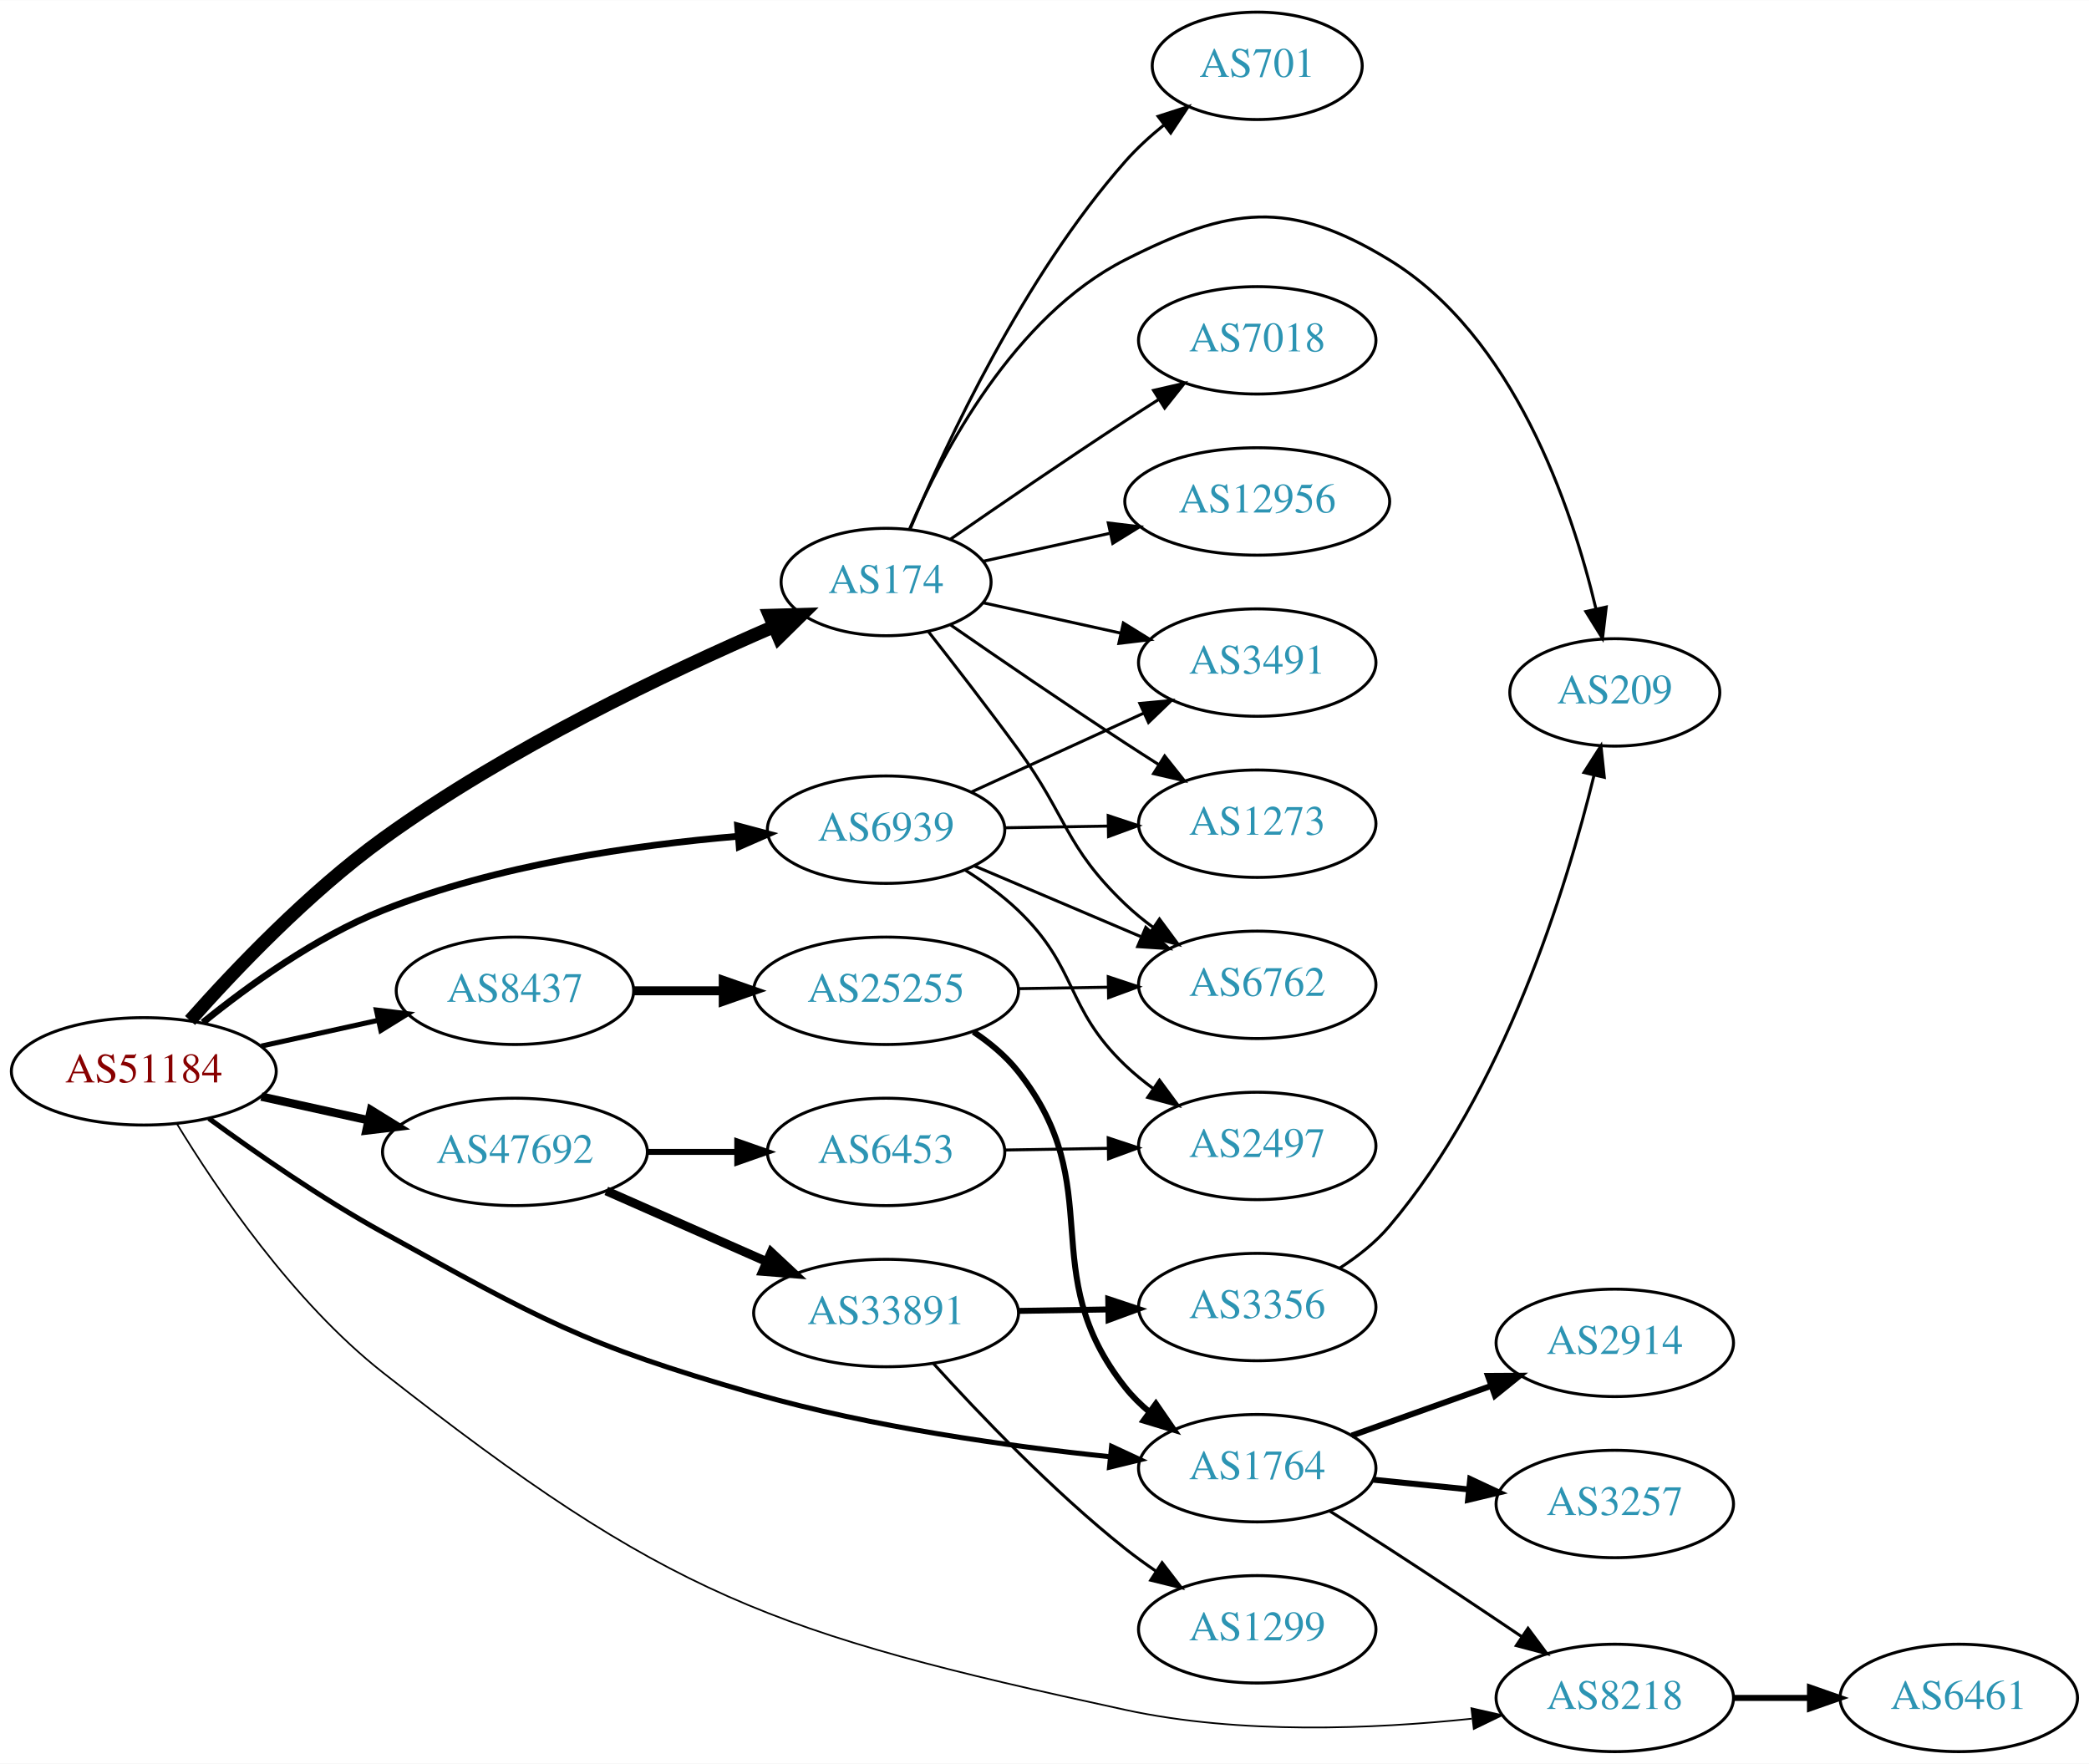
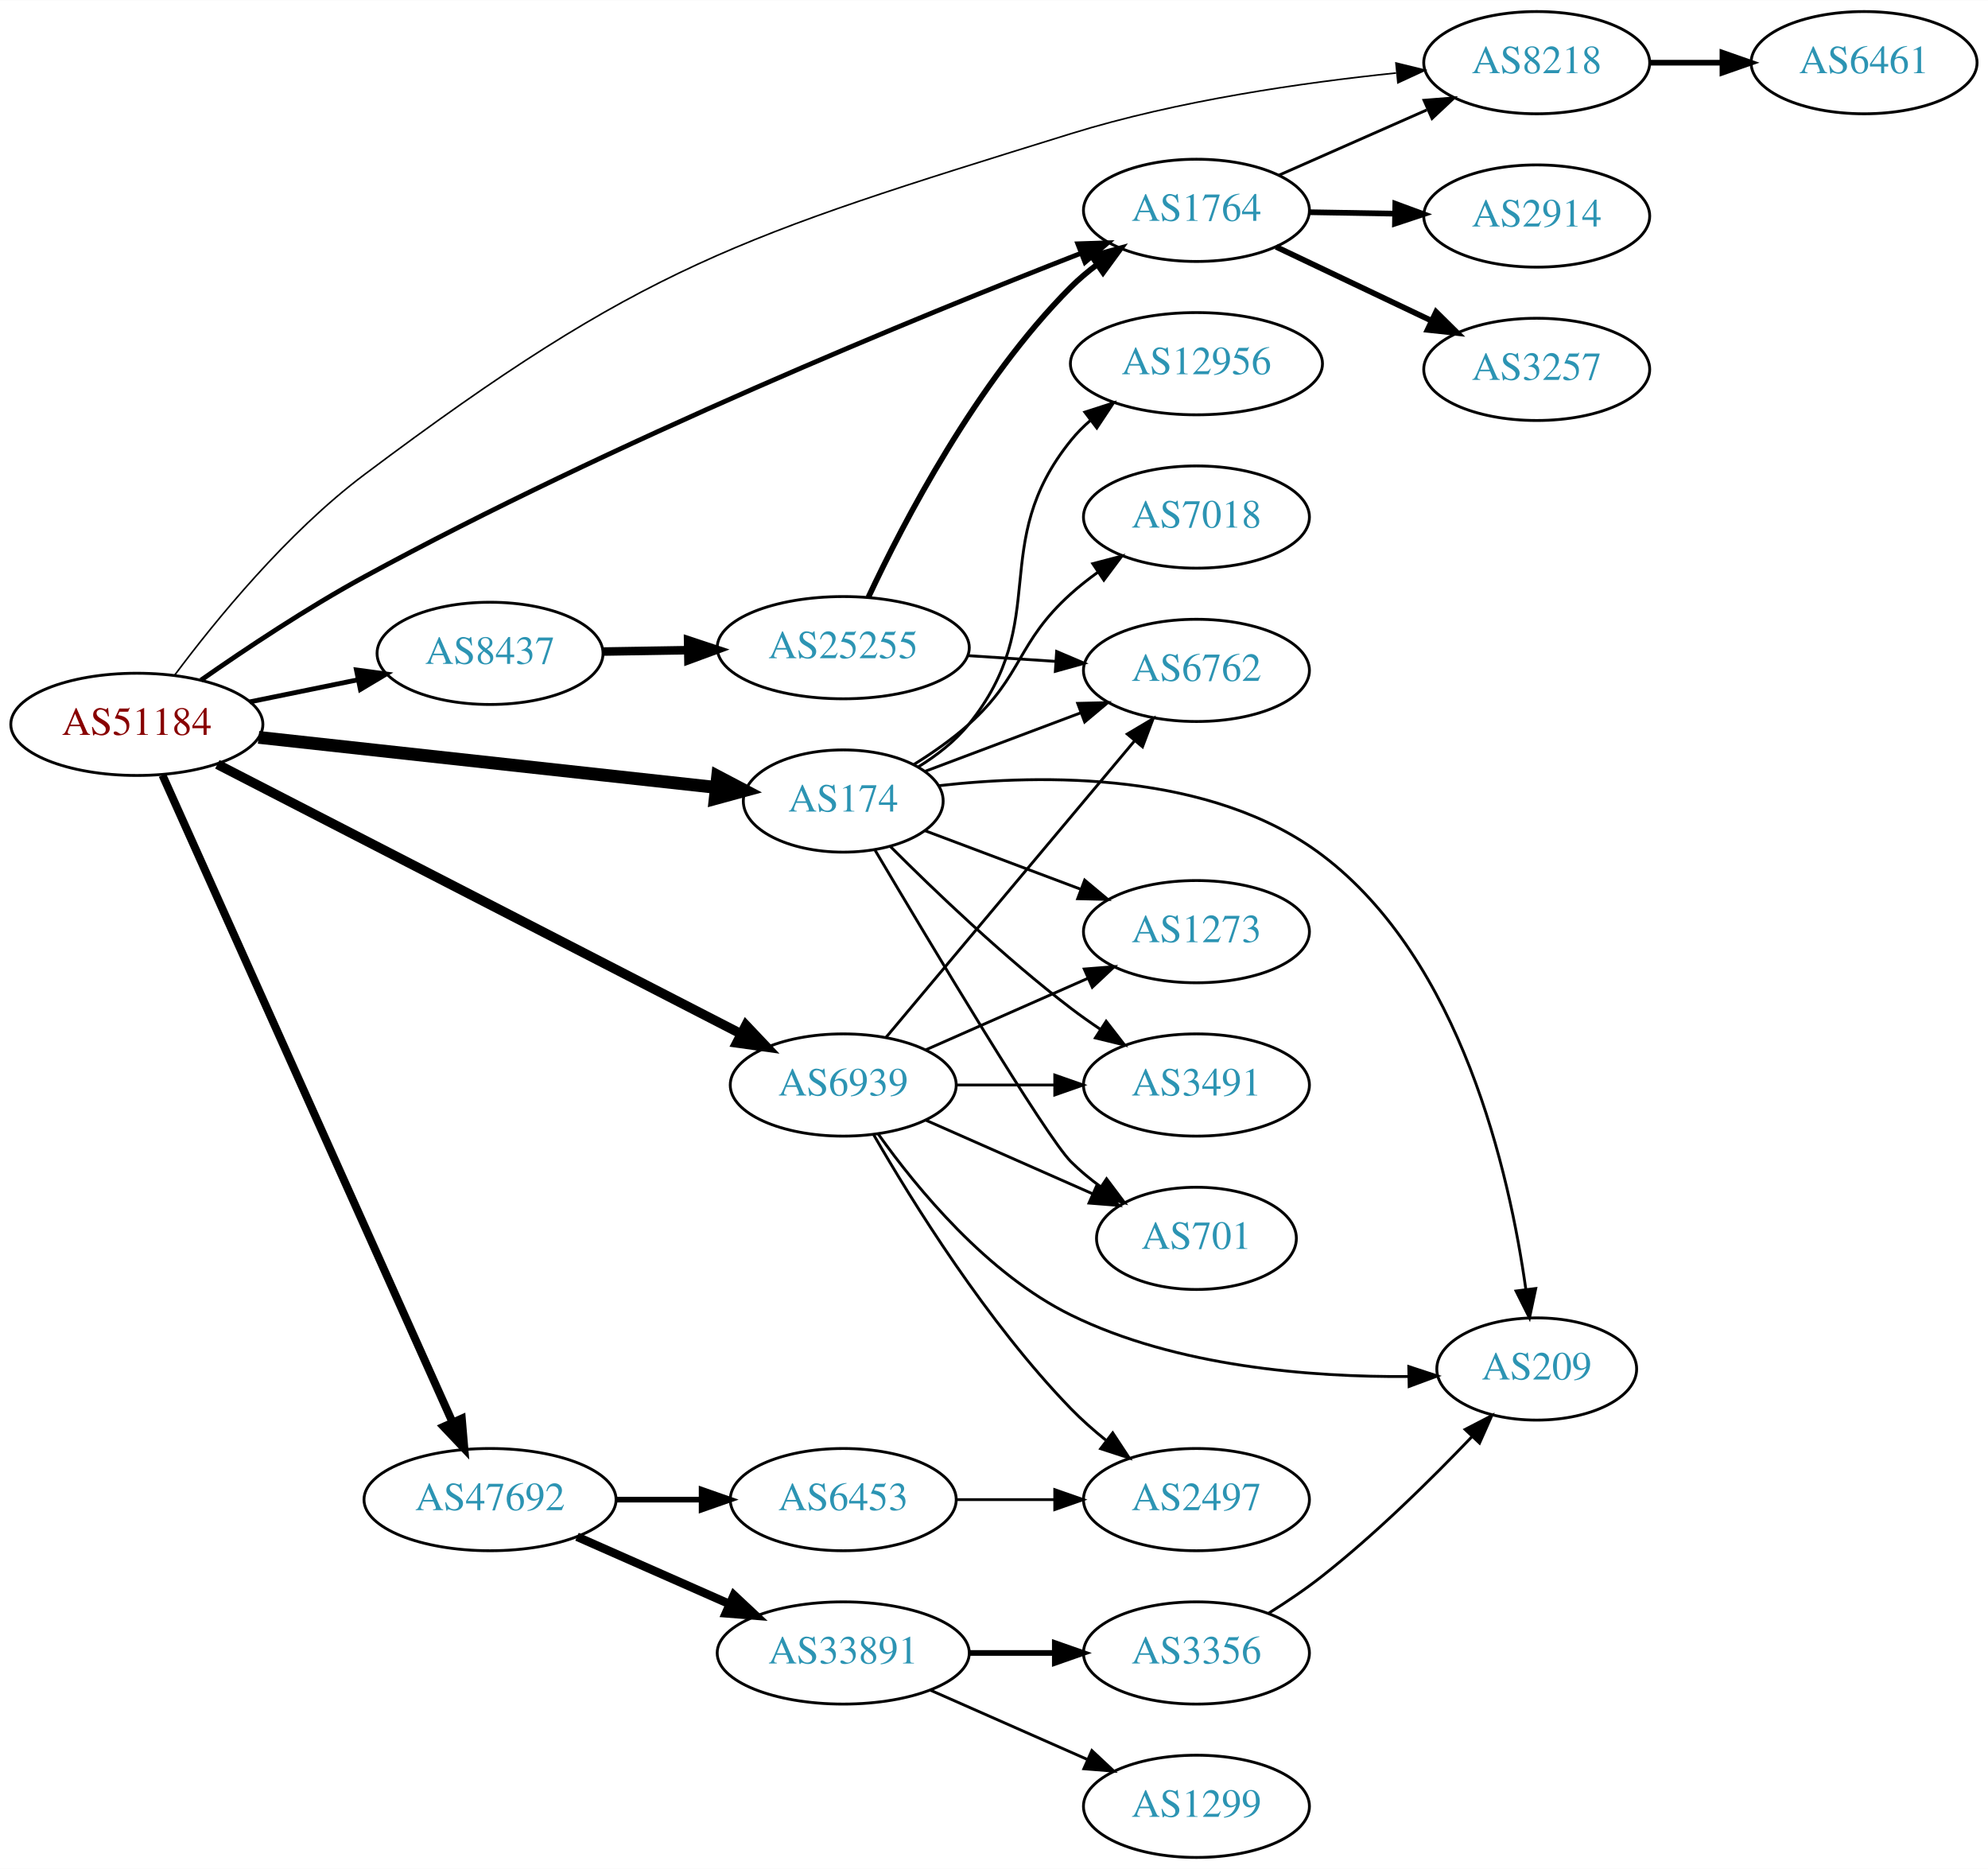
- <svg xmlns="http://www.w3.org/2000/svg" xmlns:xlink="http://www.w3.org/1999/xlink" width="700pt" height="591pt" viewBox="0.00 0.00 700.15 591.00">
-   <g id="graph0" class="graph" transform="scale(1 1) rotate(0) translate(4 587)">
-     <polygon fill="white" stroke="none" points="-4,4 -4,-587 696.155,-587 696.155,4 -4,4" />
+ <svg xmlns="http://www.w3.org/2000/svg" xmlns:xlink="http://www.w3.org/1999/xlink" width="700pt" height="658pt" viewBox="0.00 0.00 700.15 658.00">
+   <g id="graph0" class="graph" transform="scale(1 1) rotate(0) translate(4 654)">
+     <polygon fill="white" stroke="none" points="-4,4 -4,-654 696.155,-654 696.155,4 -4,4" />
    <g id="node1" class="node">
      <g id="a_node1">
        <a xlink:href="/asn/51184" xlink:title="AS51184 ~ Fonira Telekom GmbH [AT]">
-           <ellipse fill="#ffffff" stroke="black" cx="44.196" cy="-228" rx="44.393" ry="18" />
-           <text text-anchor="middle" x="44.196" y="-224.3" font-family="Times,serif" font-size="14.00" fill="#880000">AS51184</text>
+           <ellipse fill="#ffffff" stroke="black" cx="44.196" cy="-399" rx="44.393" ry="18" />
+           <text text-anchor="middle" x="44.196" y="-395.3" font-family="Times,serif" font-size="14.00" fill="#880000">AS51184</text>
        </a>
      </g>
    </g>
    <g id="node2" class="node">
      <g id="a_node2">
        <a xlink:href="/asn/174" xlink:title="AS174 ~ Cogent Communications [US]">
-           <ellipse fill="#ffffff" stroke="black" cx="292.98" cy="-392" rx="35.194" ry="18" />
-           <text text-anchor="middle" x="292.98" y="-388.3" font-family="Times,serif" font-size="14.00" fill="#2c94b3">AS174</text>
+           <ellipse fill="#ffffff" stroke="black" cx="292.98" cy="-372" rx="35.194" ry="18" />
+           <text text-anchor="middle" x="292.98" y="-368.3" font-family="Times,serif" font-size="14.00" fill="#2c94b3">AS174</text>
        </a>
      </g>
    </g>
    <g id="edge1" class="edge">
-       <path fill="none" stroke="black" stroke-width="4.5" d="M59.698,-245.048C74.689,-261.964 99.369,-287.91 124.392,-306 166.18,-336.21 220.068,-361.831 255.298,-377.055" />
-       <polygon fill="black" stroke="black" stroke-width="4.5" points="253.971,-380.77 264.714,-381.069 257.059,-373.526 253.971,-380.77" />
+       <path fill="none" stroke="black" stroke-width="4.5" d="M87.06,-394.42C131.84,-389.521 202.55,-381.784 248.094,-376.802" />
+       <polygon fill="black" stroke="black" stroke-width="4.5" points="248.742,-380.692 258.254,-375.69 247.885,-372.863 248.742,-380.692" />
    </g>
    <g id="node3" class="node">
      <g id="a_node3">
        <a xlink:href="/asn/1764" xlink:title="AS1764 ~ NEXTLAYER-AS [AT]">
-           <ellipse fill="#ffffff" stroke="black" cx="417.373" cy="-95" rx="39.794" ry="18" />
-           <text text-anchor="middle" x="417.373" y="-91.3" font-family="Times,serif" font-size="14.00" fill="#2c94b3">AS1764</text>
+           <ellipse fill="#ffffff" stroke="black" cx="417.373" cy="-580" rx="39.794" ry="18" />
+           <text text-anchor="middle" x="417.373" y="-576.3" font-family="Times,serif" font-size="14.00" fill="#2c94b3">AS1764</text>
        </a>
      </g>
    </g>
    <g id="edge2" class="edge">
-       <path fill="none" stroke="black" stroke-width="1.688" d="M66.013,-212.201C81.596,-200.779 103.7,-185.412 124.392,-174 177.168,-144.894 190.842,-136.588 248.784,-120 288.126,-108.737 334.197,-102.333 368.067,-98.832" />
-       <polygon fill="black" stroke="black" stroke-width="1.688" points="368.557,-102.301 378.165,-97.837 367.87,-95.335 368.557,-102.301" />
+       <path fill="none" stroke="black" stroke-width="1.688" d="M66.784,-414.573C82.378,-425.471 104.167,-439.99 124.392,-451 211.584,-498.465 319.72,-542.668 376.794,-564.932" />
+       <polygon fill="black" stroke="black" stroke-width="1.688" points="375.584,-568.217 386.173,-568.573 378.117,-561.691 375.584,-568.217" />
    </g>
    <g id="node4" class="node">
      <g id="a_node4">
        <a xlink:href="/asn/6939" xlink:title="AS6939 ~ Hurricane Electric LLC [US]">
-           <ellipse fill="#ffffff" stroke="black" cx="292.98" cy="-309" rx="39.794" ry="18" />
-           <text text-anchor="middle" x="292.98" y="-305.3" font-family="Times,serif" font-size="14.00" fill="#2c94b3">AS6939</text>
+           <ellipse fill="#ffffff" stroke="black" cx="292.98" cy="-272" rx="39.794" ry="18" />
+           <text text-anchor="middle" x="292.98" y="-268.3" font-family="Times,serif" font-size="14.00" fill="#2c94b3">AS6939</text>
        </a>
      </g>
    </g>
    <g id="edge3" class="edge">
-       <path fill="none" stroke="black" stroke-width="2.25" d="M63.994,-244.362C79.236,-256.709 101.821,-273.009 124.392,-282 162.602,-297.221 208.958,-303.871 243.223,-306.771" />
-       <polygon fill="black" stroke="black" stroke-width="2.25" points="243.208,-310.28 253.446,-307.556 243.744,-303.3 243.208,-310.28" />
+       <path fill="none" stroke="black" stroke-width="3.375" d="M72.549,-384.924C117.586,-361.747 207.292,-315.582 256.923,-290.041" />
+       <polygon fill="black" stroke="black" stroke-width="3.375" points="258.707,-293.06 265.997,-285.372 255.503,-286.836 258.707,-293.06" />
    </g>
    <g id="node5" class="node">
      <g id="a_node5">
        <a xlink:href="/asn/8218" xlink:title="AS8218 ~ legacy Neotelecoms [FR]">
-           <ellipse fill="#ffffff" stroke="black" cx="537.215" cy="-18" rx="39.794" ry="18" />
-           <text text-anchor="middle" x="537.215" y="-14.3" font-family="Times,serif" font-size="14.00" fill="#2c94b3">AS8218</text>
+           <ellipse fill="#ffffff" stroke="black" cx="537.215" cy="-632" rx="39.794" ry="18" />
+           <text text-anchor="middle" x="537.215" y="-628.3" font-family="Times,serif" font-size="14.00" fill="#2c94b3">AS8218</text>
        </a>
      </g>
    </g>
    <g id="edge4" class="edge">
-       <path fill="none" stroke="black" stroke-width="0.562" d="M55.215,-210.545C68.571,-188.57 94.083,-150.82 124.392,-127 219.876,-51.96 254.483,-39.693 373.176,-14 411.631,-5.676 456.377,-7.567 489.254,-11.037" />
-       <polygon fill="black" stroke="black" stroke-width="0.562" points="489.155,-14.548 499.488,-12.208 489.951,-7.594 489.155,-14.548" />
+       <path fill="none" stroke="black" stroke-width="0.562" d="M57.559,-416.389C71.904,-435.6 97.101,-466.523 124.392,-487 222.585,-560.678 255.927,-570.629 373.176,-607 410.689,-618.637 454.806,-624.98 487.681,-628.362" />
+       <polygon fill="black" stroke="black" stroke-width="0.562" points="487.646,-631.875 497.938,-629.359 488.323,-624.908 487.646,-631.875" />
    </g>
    <g id="node6" class="node">
      <g id="a_node6">
        <a xlink:href="/asn/8437" xlink:title="AS8437 ~ Hutchison Drei Austria GmbH [AT]">
-           <ellipse fill="#ffffff" stroke="black" cx="168.588" cy="-255" rx="39.794" ry="18" />
-           <text text-anchor="middle" x="168.588" y="-251.3" font-family="Times,serif" font-size="14.00" fill="#2c94b3">AS8437</text>
+           <ellipse fill="#ffffff" stroke="black" cx="168.588" cy="-424" rx="39.794" ry="18" />
+           <text text-anchor="middle" x="168.588" y="-420.3" font-family="Times,serif" font-size="14.00" fill="#2c94b3">AS8437</text>
        </a>
      </g>
    </g>
    <g id="edge5" class="edge">
-       <path fill="none" stroke="black" stroke-width="1.688" d="M83.586,-236.469C95.977,-239.202 109.824,-242.257 122.644,-245.085" />
-       <polygon fill="black" stroke="black" stroke-width="1.688" points="122.14,-248.558 132.659,-247.295 123.648,-241.722 122.14,-248.558" />
+       <path fill="none" stroke="black" stroke-width="1.688" d="M83.922,-406.91C96.079,-409.393 109.61,-412.157 122.186,-414.726" />
+       <polygon fill="black" stroke="black" stroke-width="1.688" points="121.525,-418.163 132.023,-416.735 122.926,-411.305 121.525,-418.163" />
    </g>
    <g id="node7" class="node">
      <g id="a_node7">
        <a xlink:href="/asn/47692" xlink:title="AS47692 ~ Nessus GmbH [AT]">
-           <ellipse fill="#ffffff" stroke="black" cx="168.588" cy="-201" rx="44.393" ry="18" />
-           <text text-anchor="middle" x="168.588" y="-197.3" font-family="Times,serif" font-size="14.00" fill="#2c94b3">AS47692</text>
+           <ellipse fill="#ffffff" stroke="black" cx="168.588" cy="-126" rx="44.393" ry="18" />
+           <text text-anchor="middle" x="168.588" y="-122.3" font-family="Times,serif" font-size="14.00" fill="#2c94b3">AS47692</text>
        </a>
      </g>
    </g>
    <g id="edge6" class="edge">
-       <path fill="none" stroke="black" stroke-width="2.812" d="M83.586,-219.531C94.978,-217.018 107.6,-214.233 119.525,-211.603" />
-       <polygon fill="black" stroke="black" stroke-width="2.812" points="120.323,-215.011 129.335,-209.439 118.815,-208.175 120.323,-215.011" />
+       <path fill="none" stroke="black" stroke-width="2.812" d="M53.227,-381.088C74.147,-334.424 130.43,-208.883 155.386,-153.217" />
+       <polygon fill="black" stroke="black" stroke-width="2.812" points="158.631,-154.535 159.528,-143.978 152.243,-151.671 158.631,-154.535" />
    </g>
    <g id="node8" class="node">
      <g id="a_node8">
-         <a xlink:href="/asn/701" xlink:title="AS701 ~ UUNET [US]">
-           <ellipse fill="#ffffff" stroke="black" cx="417.373" cy="-565" rx="35.194" ry="18" />
-           <text text-anchor="middle" x="417.373" y="-561.3" font-family="Times,serif" font-size="14.00" fill="#2c94b3">AS701</text>
+         <a xlink:href="/asn/6762" xlink:title="AS6762 ~ TELECOM ITALIA SPARKLE S.p.A. [IT]">
+           <ellipse fill="#ffffff" stroke="black" cx="417.373" cy="-418" rx="39.794" ry="18" />
+           <text text-anchor="middle" x="417.373" y="-414.3" font-family="Times,serif" font-size="14.00" fill="#2c94b3">AS6762</text>
        </a>
      </g>
    </g>
    <g id="edge7" class="edge">
-       <path fill="none" stroke="black" d="M301.144,-409.99C313.048,-438.36 339.016,-494.246 373.176,-533 376.956,-537.288 381.4,-541.356 385.974,-545.064" />
-       <polygon fill="black" stroke="black" points="384.147,-548.071 394.232,-551.319 388.374,-542.491 384.147,-548.071" />
+       <path fill="none" stroke="black" d="M321.753,-382.438C337.939,-388.522 358.626,-396.296 376.526,-403.024" />
+       <polygon fill="black" stroke="black" points="375.546,-406.395 386.138,-406.637 378.009,-399.842 375.546,-406.395" />
    </g>
    <g id="node9" class="node">
      <g id="a_node9">
-         <a xlink:href="/asn/209" xlink:title="AS209 ~ CenturyLink Communications, LLC [US]">
-           <ellipse fill="#ffffff" stroke="black" cx="537.215" cy="-355" rx="35.194" ry="18" />
-           <text text-anchor="middle" x="537.215" y="-351.3" font-family="Times,serif" font-size="14.00" fill="#2c94b3">AS209</text>
+         <a xlink:href="/asn/701" xlink:title="AS701 ~ UUNET [US]">
+           <ellipse fill="#ffffff" stroke="black" cx="417.373" cy="-218" rx="35.194" ry="18" />
+           <text text-anchor="middle" x="417.373" y="-214.3" font-family="Times,serif" font-size="14.00" fill="#2c94b3">AS701</text>
        </a>
      </g>
    </g>
    <g id="edge8" class="edge">
-       <path fill="none" stroke="black" d="M300.905,-409.902C311.857,-435.374 335.845,-481.082 373.176,-500 408.219,-517.758 428.029,-520.456 461.569,-500 503.3,-474.547 522.694,-417.48 530.899,-383.014" />
-       <polygon fill="black" stroke="black" points="534.349,-383.624 533.099,-373.104 527.515,-382.108 534.349,-383.624" />
+       <path fill="none" stroke="black" d="M304.099,-354.83C323.382,-322.252 364.27,-253.916 373.176,-245 376.356,-241.817 379.978,-238.833 383.741,-236.094" />
+       <polygon fill="black" stroke="black" points="385.722,-238.979 392.086,-230.508 381.829,-233.162 385.722,-238.979" />
    </g>
    <g id="node10" class="node">
      <g id="a_node10">
-         <a xlink:href="/asn/6762" xlink:title="AS6762 ~ TELECOM ITALIA SPARKLE S.p.A. [IT]">
-           <ellipse fill="#ffffff" stroke="black" cx="417.373" cy="-257" rx="39.794" ry="18" />
-           <text text-anchor="middle" x="417.373" y="-253.3" font-family="Times,serif" font-size="14.00" fill="#2c94b3">AS6762</text>
+         <a xlink:href="/asn/12956" xlink:title="AS12956 ~ TELXIUS [ES]">
+           <ellipse fill="#ffffff" stroke="black" cx="417.373" cy="-526" rx="44.393" ry="18" />
+           <text text-anchor="middle" x="417.373" y="-522.3" font-family="Times,serif" font-size="14.00" fill="#2c94b3">AS12956</text>
        </a>
      </g>
    </g>
    <g id="edge9" class="edge">
-       <path fill="none" stroke="black" d="M307.06,-375.508C315.746,-364.443 327.321,-349.48 337.176,-336 353.766,-313.308 352.84,-303.405 373.176,-284 376.046,-281.262 379.235,-278.655 382.545,-276.217" />
-       <polygon fill="black" stroke="black" points="384.608,-279.047 390.905,-270.526 380.669,-273.26 384.608,-279.047" />
+       <path fill="none" stroke="black" d="M319.509,-384.075C325.959,-388.091 332.401,-393.081 337.176,-399 366.837,-435.764 343.516,-462.236 373.176,-499 375.231,-501.547 377.594,-503.921 380.134,-506.12" />
+       <polygon fill="black" stroke="black" points="378.063,-508.943 388.149,-512.187 382.288,-503.361 378.063,-508.943" />
    </g>
    <g id="node11" class="node">
      <g id="a_node11">
        <a xlink:href="/asn/7018" xlink:title="AS7018 ~ AT&amp;T Services, Inc. [US]">
-           <ellipse fill="#ffffff" stroke="black" cx="417.373" cy="-473" rx="39.794" ry="18" />
-           <text text-anchor="middle" x="417.373" y="-469.3" font-family="Times,serif" font-size="14.00" fill="#2c94b3">AS7018</text>
+           <ellipse fill="#ffffff" stroke="black" cx="417.373" cy="-472" rx="39.794" ry="18" />
+           <text text-anchor="middle" x="417.373" y="-468.3" font-family="Times,serif" font-size="14.00" fill="#2c94b3">AS7018</text>
        </a>
      </g>
    </g>
    <g id="edge10" class="edge">
-       <path fill="none" stroke="black" d="M314.671,-406.44C330.563,-417.449 353.113,-432.897 373.176,-446 376.758,-448.339 380.529,-450.759 384.289,-453.144" />
-       <polygon fill="black" stroke="black" points="382.623,-456.231 392.95,-458.596 386.352,-450.307 382.623,-456.231" />
+       <path fill="none" stroke="black" d="M317.898,-384.897C324.479,-388.977 331.391,-393.794 337.176,-399 356.475,-416.365 353.878,-427.635 373.176,-445 376.125,-447.653 379.365,-450.205 382.706,-452.609" />
+       <polygon fill="black" stroke="black" points="380.853,-455.582 391.104,-458.259 384.76,-449.773 380.853,-455.582" />
    </g>
    <g id="node12" class="node">
      <g id="a_node12">
-         <a xlink:href="/asn/12956" xlink:title="AS12956 ~ TELXIUS [ES]">
-           <ellipse fill="#ffffff" stroke="black" cx="417.373" cy="-419" rx="44.393" ry="18" />
-           <text text-anchor="middle" x="417.373" y="-415.3" font-family="Times,serif" font-size="14.00" fill="#2c94b3">AS12956</text>
+         <a xlink:href="/asn/1273" xlink:title="AS1273 ~ Vodafone Group PLC [EU]">
+           <ellipse fill="#ffffff" stroke="black" cx="417.373" cy="-326" rx="39.794" ry="18" />
+           <text text-anchor="middle" x="417.373" y="-322.3" font-family="Times,serif" font-size="14.00" fill="#2c94b3">AS1273</text>
        </a>
      </g>
    </g>
    <g id="edge11" class="edge">
-       <path fill="none" stroke="black" d="M325.499,-398.953C338.38,-401.795 353.575,-405.147 367.816,-408.288" />
-       <polygon fill="black" stroke="black" points="367.45,-411.792 377.97,-410.528 368.958,-404.956 367.45,-411.792" />
+       <path fill="none" stroke="black" d="M321.753,-361.562C337.939,-355.478 358.626,-347.704 376.526,-340.976" />
+       <polygon fill="black" stroke="black" points="378.009,-344.158 386.138,-337.363 375.546,-337.605 378.009,-344.158" />
    </g>
    <g id="node13" class="node">
      <g id="a_node13">
-         <a xlink:href="/asn/1273" xlink:title="AS1273 ~ Vodafone Group PLC [EU]">
-           <ellipse fill="#ffffff" stroke="black" cx="417.373" cy="-311" rx="39.794" ry="18" />
-           <text text-anchor="middle" x="417.373" y="-307.3" font-family="Times,serif" font-size="14.00" fill="#2c94b3">AS1273</text>
+         <a xlink:href="/asn/3491" xlink:title="AS3491 ~ PCCW Global, Inc. [US]">
+           <ellipse fill="#ffffff" stroke="black" cx="417.373" cy="-272" rx="39.794" ry="18" />
+           <text text-anchor="middle" x="417.373" y="-268.3" font-family="Times,serif" font-size="14.00" fill="#2c94b3">AS3491</text>
        </a>
      </g>
    </g>
    <g id="edge12" class="edge">
-       <path fill="none" stroke="black" d="M314.671,-377.56C330.563,-366.551 353.113,-351.103 373.176,-338 376.758,-335.661 380.529,-333.241 384.289,-330.856" />
-       <polygon fill="black" stroke="black" points="386.352,-333.693 392.95,-325.404 382.623,-327.769 386.352,-333.693" />
+       <path fill="none" stroke="black" d="M309.585,-355.975C325.024,-340.527 349.686,-316.92 373.176,-299 376.499,-296.466 380.066,-293.947 383.675,-291.525" />
+       <polygon fill="black" stroke="black" points="385.584,-294.458 392.075,-286.085 381.779,-288.583 385.584,-294.458" />
    </g>
    <g id="node14" class="node">
      <g id="a_node14">
-         <a xlink:href="/asn/3491" xlink:title="AS3491 ~ PCCW Global, Inc. [US]">
-           <ellipse fill="#ffffff" stroke="black" cx="417.373" cy="-365" rx="39.794" ry="18" />
-           <text text-anchor="middle" x="417.373" y="-361.3" font-family="Times,serif" font-size="14.00" fill="#2c94b3">AS3491</text>
+         <a xlink:href="/asn/209" xlink:title="AS209 ~ CenturyLink Communications, LLC [US]">
+           <ellipse fill="#ffffff" stroke="black" cx="537.215" cy="-172" rx="35.194" ry="18" />
+           <text text-anchor="middle" x="537.215" y="-168.3" font-family="Times,serif" font-size="14.00" fill="#2c94b3">AS209</text>
        </a>
      </g>
    </g>
    <g id="edge13" class="edge">
-       <path fill="none" stroke="black" d="M325.499,-385.047C339.56,-381.945 356.378,-378.235 371.702,-374.854" />
-       <polygon fill="black" stroke="black" points="372.501,-378.262 381.512,-372.69 370.993,-371.427 372.501,-378.262" />
+       <path fill="none" stroke="black" d="M326.508,-377.385C363.107,-381.561 422.53,-382.448 461.569,-353 510.642,-315.983 527.633,-240.943 533.38,-200.072" />
+       <polygon fill="black" stroke="black" points="536.873,-200.347 534.666,-189.985 529.93,-199.462 536.873,-200.347" />
    </g>
    <g id="edge16" class="edge">
-       <path fill="none" stroke="black" d="M441.772,-80.561C448.214,-76.535 455.184,-72.132 461.569,-68 476.285,-58.475 492.466,-47.678 505.99,-38.56" />
-       <polygon fill="black" stroke="black" points="508.126,-41.341 514.451,-32.841 504.206,-35.541 508.126,-41.341" />
+       <path fill="none" stroke="black" d="M446.3,-592.323C461.889,-599.202 481.525,-607.867 498.467,-615.343" />
+       <polygon fill="black" stroke="black" points="497.518,-618.75 508.08,-619.585 500.344,-612.346 497.518,-618.75" />
    </g>
    <g id="node15" class="node">
      <g id="a_node15">
-         <a xlink:href="/asn/2914" xlink:title="AS2914 ~ NTT America, Inc. [US]">
-           <ellipse fill="#ffffff" stroke="black" cx="537.215" cy="-137" rx="39.794" ry="18" />
-           <text text-anchor="middle" x="537.215" y="-133.3" font-family="Times,serif" font-size="14.00" fill="#2c94b3">AS2914</text>
+         <a xlink:href="/asn/3257" xlink:title="AS3257 ~ GTT [DE]">
+           <ellipse fill="#ffffff" stroke="black" cx="537.215" cy="-524" rx="39.794" ry="18" />
+           <text text-anchor="middle" x="537.215" y="-520.3" font-family="Times,serif" font-size="14.00" fill="#2c94b3">AS3257</text>
        </a>
      </g>
    </g>
    <g id="edge14" class="edge">
-       <path fill="none" stroke="black" stroke-width="2" d="M449.027,-105.925C463.236,-110.99 480.319,-117.078 495.585,-122.519" />
-       <polygon fill="black" stroke="black" stroke-width="2" points="494.71,-125.923 505.305,-125.983 497.061,-119.329 494.71,-125.923" />
+       <path fill="none" stroke="black" stroke-width="2" d="M445.408,-567.152C461.576,-559.469 482.328,-549.608 499.912,-541.252" />
+       <polygon fill="black" stroke="black" stroke-width="2" points="501.776,-544.241 509.305,-536.788 498.771,-537.919 501.776,-544.241" />
    </g>
    <g id="node16" class="node">
      <g id="a_node16">
-         <a xlink:href="/asn/3257" xlink:title="AS3257 ~ GTT [DE]">
-           <ellipse fill="#ffffff" stroke="black" cx="537.215" cy="-83" rx="39.794" ry="18" />
-           <text text-anchor="middle" x="537.215" y="-79.3" font-family="Times,serif" font-size="14.00" fill="#2c94b3">AS3257</text>
+         <a xlink:href="/asn/2914" xlink:title="AS2914 ~ NTT America, Inc. [US]">
+           <ellipse fill="#ffffff" stroke="black" cx="537.215" cy="-578" rx="39.794" ry="18" />
+           <text text-anchor="middle" x="537.215" y="-574.3" font-family="Times,serif" font-size="14.00" fill="#2c94b3">AS2914</text>
        </a>
      </g>
    </g>
    <g id="edge15" class="edge">
-       <path fill="none" stroke="black" stroke-width="2" d="M456.307,-91.137C466.505,-90.099 477.667,-88.962 488.33,-87.876" />
-       <polygon fill="black" stroke="black" stroke-width="2" points="488.757,-91.351 498.351,-86.856 488.048,-84.387 488.757,-91.351" />
+       <path fill="none" stroke="black" stroke-width="2" d="M457.285,-579.34C466.839,-579.177 477.188,-579.002 487.151,-578.833" />
+       <polygon fill="black" stroke="black" stroke-width="2" points="487.404,-582.329 497.343,-578.66 487.285,-575.33 487.404,-582.329" />
+     </g>
+     <g id="edge19" class="edge">
+       <path fill="none" stroke="black" d="M308.02,-288.748C329.486,-314.354 370.592,-363.388 395.541,-393.15" />
+       <polygon fill="black" stroke="black" points="393.013,-395.583 402.119,-400.998 398.377,-391.086 393.013,-395.583" />
+     </g>
+     <g id="edge23" class="edge">
+       <path fill="none" stroke="black" d="M322.06,-259.611C339.488,-251.922 362.045,-241.969 380.729,-233.726" />
+       <polygon fill="black" stroke="black" points="382.362,-236.831 390.099,-229.592 379.537,-230.427 382.362,-236.831" />
    </g>
    <g id="edge21" class="edge">
-       <path fill="none" stroke="black" d="M322.676,-296.808C339.249,-289.767 360.302,-280.822 378.252,-273.196" />
-       <polygon fill="black" stroke="black" points="380.022,-276.247 387.857,-269.115 377.284,-269.804 380.022,-276.247" />
+       <path fill="none" stroke="black" d="M322.06,-284.389C339.008,-291.866 360.805,-301.483 379.174,-309.588" />
+       <polygon fill="black" stroke="black" points="377.862,-312.834 388.424,-313.669 380.688,-306.43 377.862,-312.834" />
+     </g>
+     <g id="edge22" class="edge">
+       <path fill="none" stroke="black" d="M332.706,-272C343.644,-272 355.695,-272 367.161,-272" />
+       <polygon fill="black" stroke="black" points="367.479,-275.5 377.479,-272 367.479,-268.5 367.479,-275.5" />
    </g>
    <g id="edge20" class="edge">
-       <path fill="none" stroke="black" d="M332.706,-309.633C343.644,-309.812 355.695,-310.008 367.161,-310.196" />
-       <polygon fill="black" stroke="black" points="367.423,-313.7 377.479,-310.364 367.537,-306.701 367.423,-313.7" />
-     </g>
-     <g id="edge19" class="edge">
-       <path fill="none" stroke="black" d="M321.448,-321.567C338.571,-329.402 360.817,-339.581 379.47,-348.115" />
-       <polygon fill="black" stroke="black" points="378.024,-351.303 388.574,-352.281 380.936,-344.937 378.024,-351.303" />
+       <path fill="none" stroke="black" d="M305.35,-254.685C318.974,-235.533 343.693,-205.473 373.176,-191 410.385,-172.735 457.944,-169.092 492.08,-169.351" />
+       <polygon fill="black" stroke="black" points="492.152,-172.853 502.217,-169.545 492.286,-165.854 492.152,-172.853" />
    </g>
    <g id="node18" class="node">
      <g id="a_node18">
        <a xlink:href="/asn/2497" xlink:title="AS2497 ~ Internet Initiative Japan Inc. [JP]">
-           <ellipse fill="#ffffff" stroke="black" cx="417.373" cy="-203" rx="39.794" ry="18" />
-           <text text-anchor="middle" x="417.373" y="-199.3" font-family="Times,serif" font-size="14.00" fill="#2c94b3">AS2497</text>
+           <ellipse fill="#ffffff" stroke="black" cx="417.373" cy="-126" rx="39.794" ry="18" />
+           <text text-anchor="middle" x="417.373" y="-122.3" font-family="Times,serif" font-size="14.00" fill="#2c94b3">AS2497</text>
        </a>
      </g>
    </g>
    <g id="edge18" class="edge">
-       <path fill="none" stroke="black" d="M319.448,-295.474C325.612,-291.576 331.93,-287.006 337.176,-282 357.513,-262.595 352.84,-249.405 373.176,-230 376.046,-227.262 379.235,-224.655 382.545,-222.217" />
-       <polygon fill="black" stroke="black" points="384.608,-225.047 390.905,-216.526 380.669,-219.26 384.608,-225.047" />
+       <path fill="none" stroke="black" d="M303.697,-254.479C317.287,-230.91 343.645,-188.444 373.176,-158 376.899,-154.163 381.118,-150.441 385.425,-146.974" />
+       <polygon fill="black" stroke="black" points="387.878,-149.505 393.71,-140.66 383.635,-143.938 387.878,-149.505" />
    </g>
    <g id="node17" class="node">
      <g id="a_node17">
        <a xlink:href="/asn/6461" xlink:title="AS6461 ~ Zayo Bandwidth [US]">
-           <ellipse fill="#ffffff" stroke="black" cx="652.508" cy="-18" rx="39.794" ry="18" />
-           <text text-anchor="middle" x="652.508" y="-14.3" font-family="Times,serif" font-size="14.00" fill="#2c94b3">AS6461</text>
+           <ellipse fill="#ffffff" stroke="black" cx="652.508" cy="-632" rx="39.794" ry="18" />
+           <text text-anchor="middle" x="652.508" y="-628.3" font-family="Times,serif" font-size="14.00" fill="#2c94b3">AS6461</text>
        </a>
      </g>
    </g>
    <g id="edge17" class="edge">
-       <path fill="none" stroke="black" stroke-width="2" d="M576.887,-18C585.09,-18 593.854,-18 602.386,-18" />
-       <polygon fill="black" stroke="black" stroke-width="2" points="602.626,-21.5 612.626,-18 602.626,-14.5 602.626,-21.5" />
+       <path fill="none" stroke="black" stroke-width="2" d="M576.887,-632C585.09,-632 593.854,-632 602.386,-632" />
+       <polygon fill="black" stroke="black" stroke-width="2" points="602.626,-635.5 612.626,-632 602.626,-628.5 602.626,-635.5" />
    </g>
    <g id="node19" class="node">
      <g id="a_node19">
        <a xlink:href="/asn/25255" xlink:title="AS25255 ~ ==&gt; TELE2 AUSTRIA &lt;== [AT]">
-           <ellipse fill="#ffffff" stroke="black" cx="292.98" cy="-255" rx="44.393" ry="18" />
-           <text text-anchor="middle" x="292.98" y="-251.3" font-family="Times,serif" font-size="14.00" fill="#2c94b3">AS25255</text>
-         </a>
-       </g>
-     </g>
-     <g id="edge22" class="edge">
-       <path fill="none" stroke="black" stroke-width="3" d="M208.314,-255C217.774,-255 228.066,-255 238.092,-255" />
-       <polygon fill="black" stroke="black" stroke-width="3" points="238.399,-258.5 248.399,-255 238.399,-251.5 238.399,-258.5" />
+           <ellipse fill="#ffffff" stroke="black" cx="292.98" cy="-426" rx="44.393" ry="18" />
+           <text text-anchor="middle" x="292.98" y="-422.3" font-family="Times,serif" font-size="14.00" fill="#2c94b3">AS25255</text>
+         </a>
+       </g>
+     </g>
+     <g id="edge24" class="edge">
+       <path fill="none" stroke="black" stroke-width="3" d="M208.314,-424.633C217.774,-424.787 228.066,-424.956 238.092,-425.119" />
+       <polygon fill="black" stroke="black" stroke-width="3" points="238.343,-428.624 248.399,-425.288 238.457,-421.625 238.343,-428.624" />
    </g>
    <g id="node20" class="node">
      <g id="a_node20">
        <a xlink:href="/asn/33891" xlink:title="AS33891 ~ CORE-BACKBONE GMBH GLOBAL NETWORK [DE]">
-           <ellipse fill="#ffffff" stroke="black" cx="292.98" cy="-147" rx="44.393" ry="18" />
-           <text text-anchor="middle" x="292.98" y="-143.3" font-family="Times,serif" font-size="14.00" fill="#2c94b3">AS33891</text>
-         </a>
-       </g>
-     </g>
-     <g id="edge25" class="edge">
-       <path fill="none" stroke="black" stroke-width="3" d="M199.216,-187.928C215.333,-180.817 235.473,-171.931 252.865,-164.258" />
-       <polygon fill="black" stroke="black" stroke-width="3" points="254.465,-167.378 262.201,-160.139 251.639,-160.973 254.465,-167.378" />
+           <ellipse fill="#ffffff" stroke="black" cx="292.98" cy="-72" rx="44.393" ry="18" />
+           <text text-anchor="middle" x="292.98" y="-68.3" font-family="Times,serif" font-size="14.00" fill="#2c94b3">AS33891</text>
+         </a>
+       </g>
+     </g>
+     <g id="edge27" class="edge">
+       <path fill="none" stroke="black" stroke-width="3" d="M199.216,-112.928C215.333,-105.817 235.473,-96.931 252.865,-89.258" />
+       <polygon fill="black" stroke="black" stroke-width="3" points="254.465,-92.377 262.201,-85.139 251.639,-85.973 254.465,-92.377" />
    </g>
    <g id="node21" class="node">
      <g id="a_node21">
        <a xlink:href="/asn/6453" xlink:title="AS6453 ~ TATA COMMUNICATIONS (AMERICA) INC [US]">
-           <ellipse fill="#ffffff" stroke="black" cx="292.98" cy="-201" rx="39.794" ry="18" />
-           <text text-anchor="middle" x="292.98" y="-197.3" font-family="Times,serif" font-size="14.00" fill="#2c94b3">AS6453</text>
-         </a>
-       </g>
+           <ellipse fill="#ffffff" stroke="black" cx="292.98" cy="-126" rx="39.794" ry="18" />
+           <text text-anchor="middle" x="292.98" y="-122.3" font-family="Times,serif" font-size="14.00" fill="#2c94b3">AS6453</text>
+         </a>
+       </g>
+     </g>
+     <g id="edge28" class="edge">
+       <path fill="none" stroke="black" stroke-width="2" d="M213.084,-126C222.773,-126 233.11,-126 243.002,-126" />
+       <polygon fill="black" stroke="black" stroke-width="2" points="243.105,-129.5 253.105,-126 243.105,-122.5 243.105,-129.5" />
+     </g>
+     <g id="edge25" class="edge">
+       <path fill="none" stroke="black" stroke-width="2" d="M301.831,-443.747C314.111,-470.017 339.938,-519.726 373.176,-553 375.979,-555.806 379.126,-558.457 382.409,-560.922" />
+       <polygon fill="black" stroke="black" stroke-width="2" points="380.513,-563.865 390.736,-566.647 384.478,-558.097 380.513,-563.865" />
    </g>
    <g id="edge26" class="edge">
-       <path fill="none" stroke="black" stroke-width="2" d="M213.084,-201C222.773,-201 233.11,-201 243.002,-201" />
-       <polygon fill="black" stroke="black" stroke-width="2" points="243.105,-204.5 253.105,-201 243.105,-197.5 243.105,-204.5" />
-     </g>
-     <g id="edge24" class="edge">
-       <path fill="none" stroke="black" stroke-width="2" d="M322.275,-241.243C327.79,-237.551 333.114,-233.131 337.176,-228 368.064,-188.995 342.289,-161.005 373.176,-122 375.51,-119.053 378.259,-116.341 381.222,-113.866" />
-       <polygon fill="black" stroke="black" stroke-width="2" points="383.414,-116.599 389.423,-107.873 379.284,-110.947 383.414,-116.599" />
-     </g>
-     <g id="edge23" class="edge">
-       <path fill="none" stroke="black" d="M337.476,-255.711C347.165,-255.869 357.502,-256.038 367.394,-256.2" />
-       <polygon fill="black" stroke="black" points="367.441,-259.701 377.497,-256.365 367.556,-252.702 367.441,-259.701" />
+       <path fill="none" stroke="black" d="M336.787,-423.202C346.817,-422.546 357.574,-421.843 367.834,-421.173" />
+       <polygon fill="black" stroke="black" points="368.133,-424.661 377.883,-420.516 367.676,-417.676 368.133,-424.661" />
    </g>
    <g id="node22" class="node">
      <g id="a_node22">
        <a xlink:href="/asn/1299" xlink:title="AS1299 ~ Telia Carrier [EU]">
-           <ellipse fill="#ffffff" stroke="black" cx="417.373" cy="-41" rx="39.794" ry="18" />
-           <text text-anchor="middle" x="417.373" y="-37.3" font-family="Times,serif" font-size="14.00" fill="#2c94b3">AS1299</text>
-         </a>
-       </g>
-     </g>
-     <g id="edge27" class="edge">
-       <path fill="none" stroke="black" d="M308.775,-130.159C323.994,-113.357 348.848,-87.33 373.176,-68 376.448,-65.4 379.984,-62.841 383.574,-60.395" />
-       <polygon fill="black" stroke="black" points="385.49,-63.324 391.953,-54.928 381.666,-57.461 385.49,-63.324" />
+           <ellipse fill="#ffffff" stroke="black" cx="417.373" cy="-18" rx="39.794" ry="18" />
+           <text text-anchor="middle" x="417.373" y="-14.3" font-family="Times,serif" font-size="14.00" fill="#2c94b3">AS1299</text>
+         </a>
+       </g>
+     </g>
+     <g id="edge29" class="edge">
+       <path fill="none" stroke="black" d="M323.608,-58.928C340.203,-51.606 361.062,-42.403 378.795,-34.579" />
+       <polygon fill="black" stroke="black" points="380.543,-37.634 388.279,-30.395 377.717,-31.23 380.543,-37.634" />
    </g>
    <g id="node23" class="node">
      <g id="a_node23">
-         <a xlink:href="/asn/3356" xlink:title="AS3356 ~ LEVEL3 [US]">
-           <ellipse fill="#ffffff" stroke="black" cx="417.373" cy="-149" rx="39.794" ry="18" />
-           <text text-anchor="middle" x="417.373" y="-145.3" font-family="Times,serif" font-size="14.00" fill="#2c94b3">AS3356</text>
-         </a>
-       </g>
-     </g>
-     <g id="edge28" class="edge">
-       <path fill="none" stroke="black" stroke-width="2" d="M337.476,-147.711C347.165,-147.869 357.502,-148.038 367.394,-148.2" />
-       <polygon fill="black" stroke="black" stroke-width="2" points="367.441,-151.701 377.497,-148.365 367.556,-144.702 367.441,-151.701" />
+         <a xlink:href="/asn/3356" xlink:title="AS3356 ~ Level 3 Parent, LLC [US]">
+           <ellipse fill="#ffffff" stroke="black" cx="417.373" cy="-72" rx="39.794" ry="18" />
+           <text text-anchor="middle" x="417.373" y="-68.3" font-family="Times,serif" font-size="14.00" fill="#2c94b3">AS3356</text>
+         </a>
+       </g>
    </g>
    <g id="edge30" class="edge">
-       <path fill="none" stroke="black" d="M332.706,-201.633C343.644,-201.812 355.695,-202.008 367.161,-202.196" />
-       <polygon fill="black" stroke="black" points="367.423,-205.7 377.479,-202.364 367.537,-198.701 367.423,-205.7" />
-     </g>
-     <g id="edge29" class="edge">
-       <path fill="none" stroke="black" d="M445.059,-162.088C451.056,-165.946 456.991,-170.605 461.569,-176 500.099,-221.409 521.02,-289.517 530.272,-327.282" />
-       <polygon fill="black" stroke="black" points="526.881,-328.152 532.577,-337.085 533.695,-326.549 526.881,-328.152" />
+       <path fill="none" stroke="black" stroke-width="2" d="M337.476,-72C347.165,-72 357.502,-72 367.394,-72" />
+       <polygon fill="black" stroke="black" stroke-width="2" points="367.497,-75.5 377.497,-72 367.497,-68.5 367.497,-75.5" />
+     </g>
+     <g id="edge31" class="edge">
+       <path fill="none" stroke="black" d="M332.706,-126C343.644,-126 355.695,-126 367.161,-126" />
+       <polygon fill="black" stroke="black" points="367.479,-129.5 377.479,-126 367.479,-122.5 367.479,-129.5" />
+     </g>
+     <g id="edge32" class="edge">
+       <path fill="none" stroke="black" d="M442.761,-85.968C449.071,-89.922 455.729,-94.408 461.569,-99 480.617,-113.981 500.129,-133.225 514.425,-148.193" />
+       <polygon fill="black" stroke="black" points="511.988,-150.711 521.395,-155.585 517.081,-145.908 511.988,-150.711" />
    </g>
  </g>
</svg>
